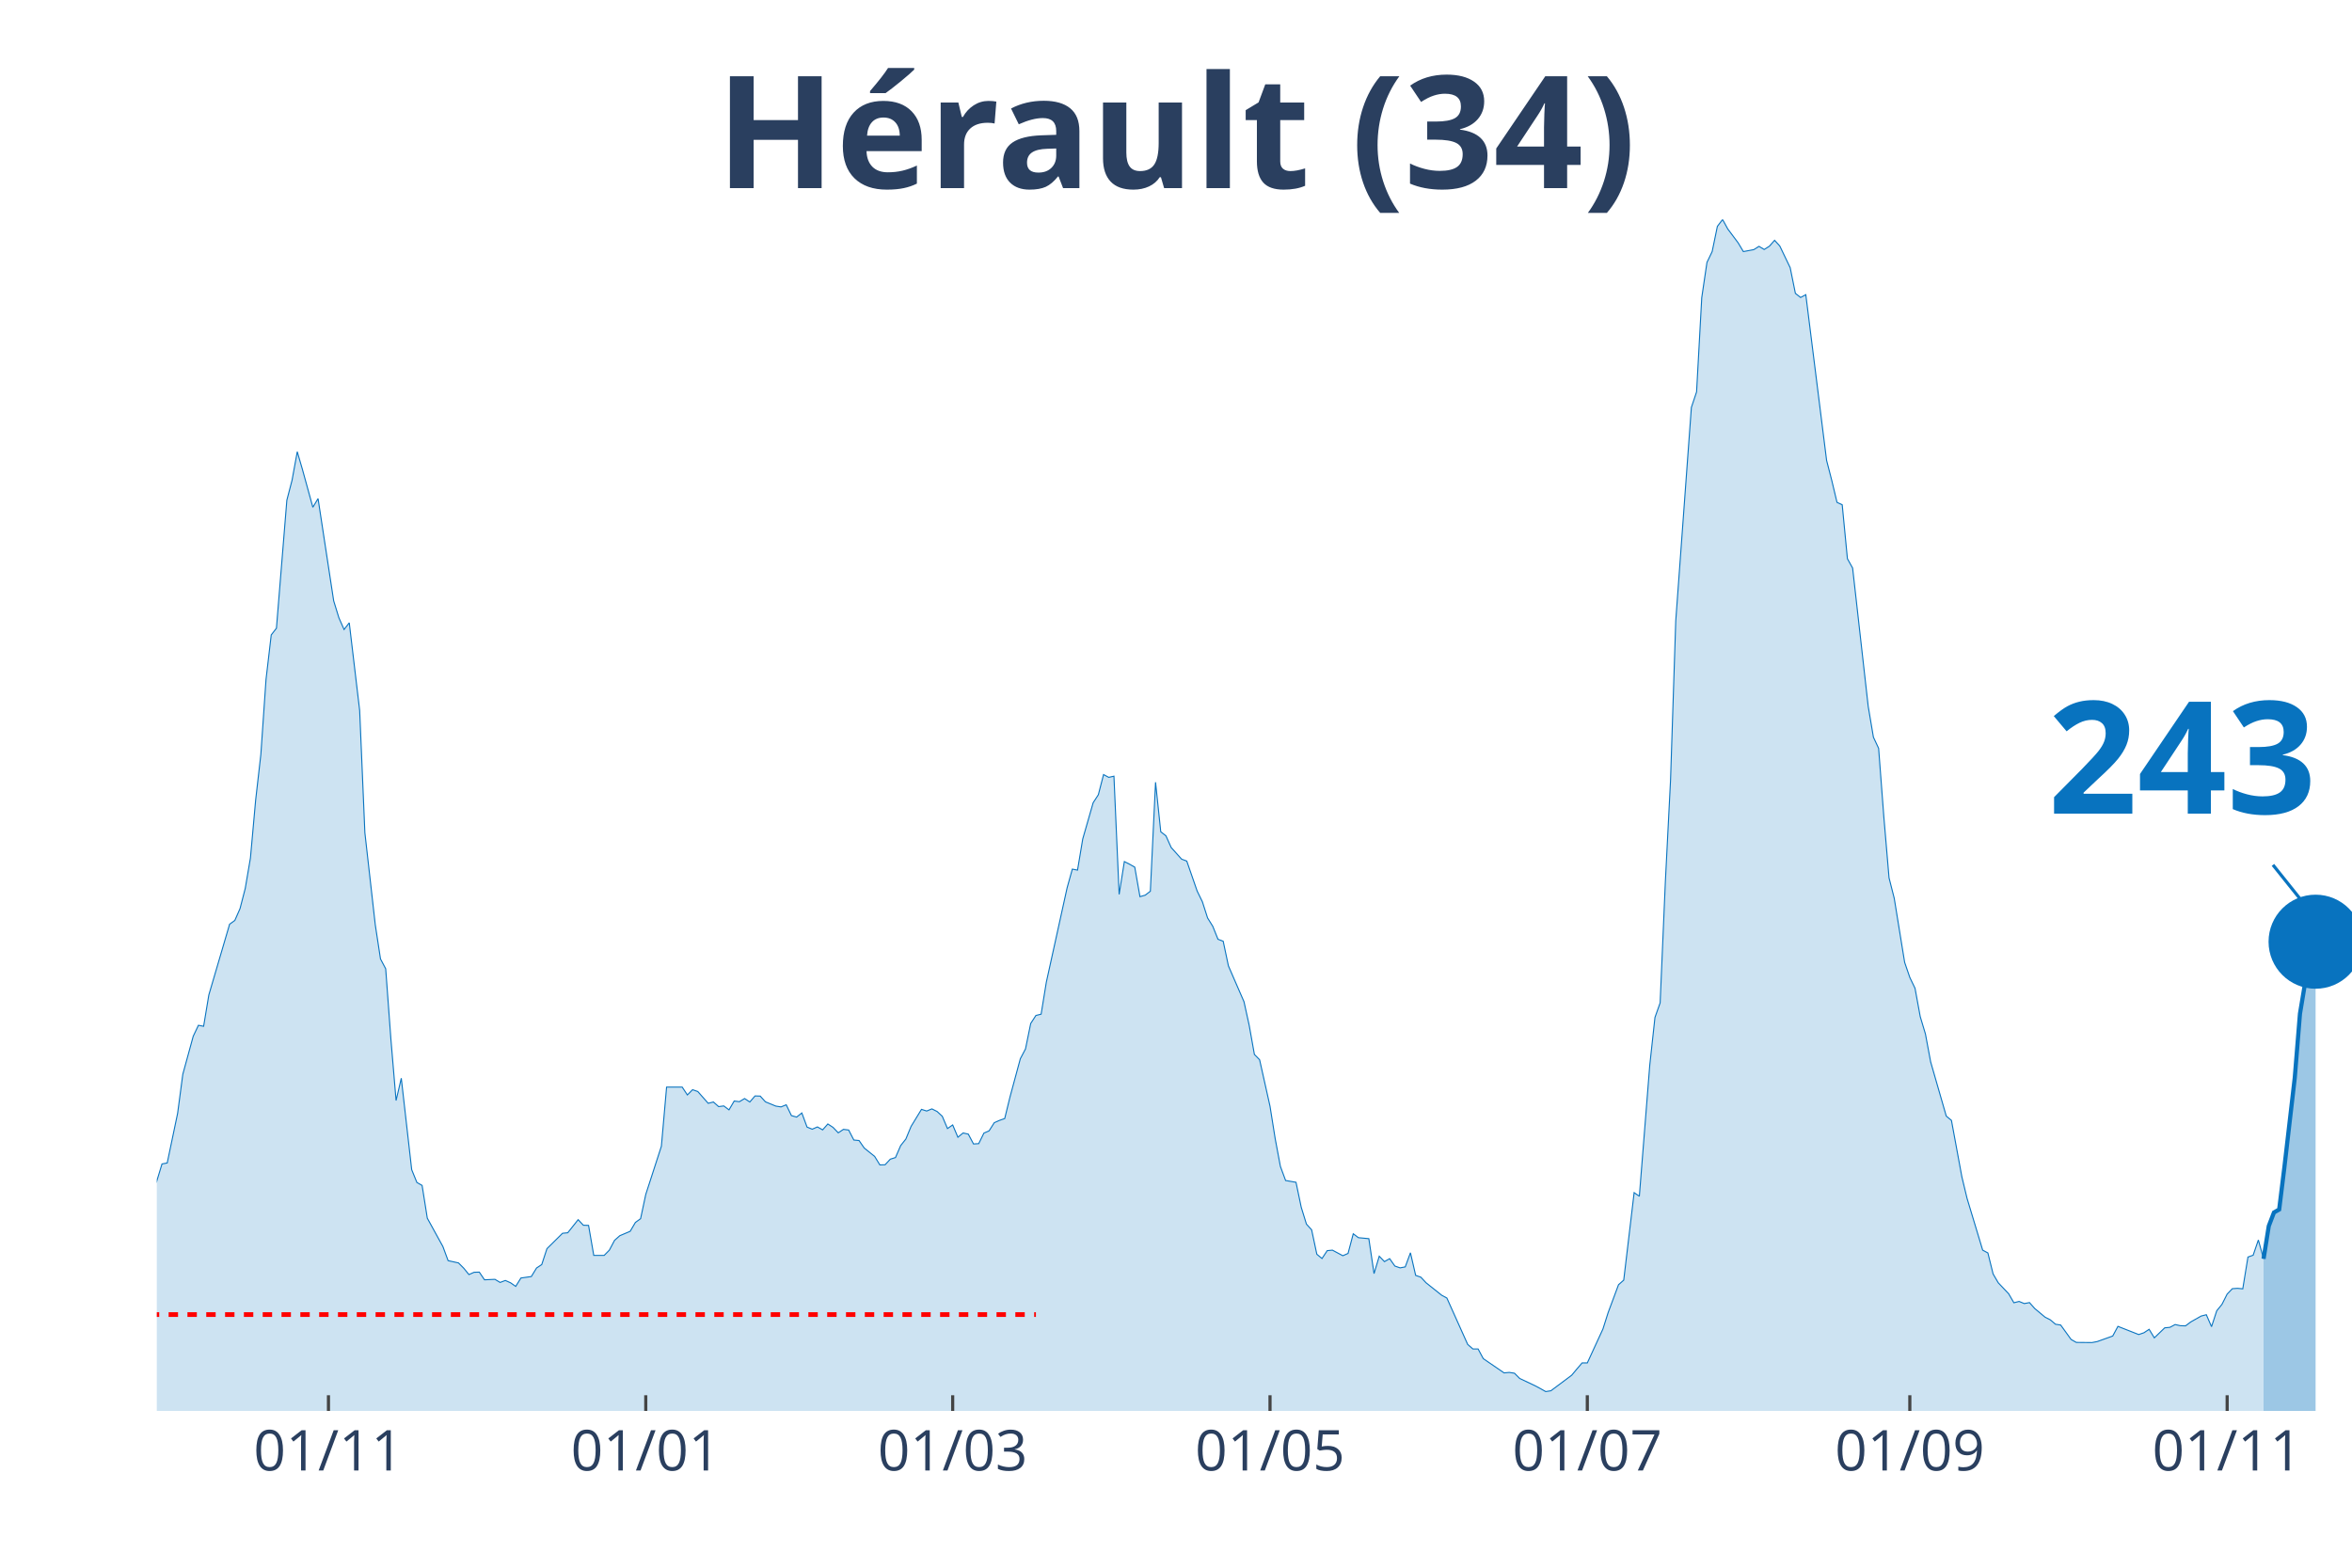
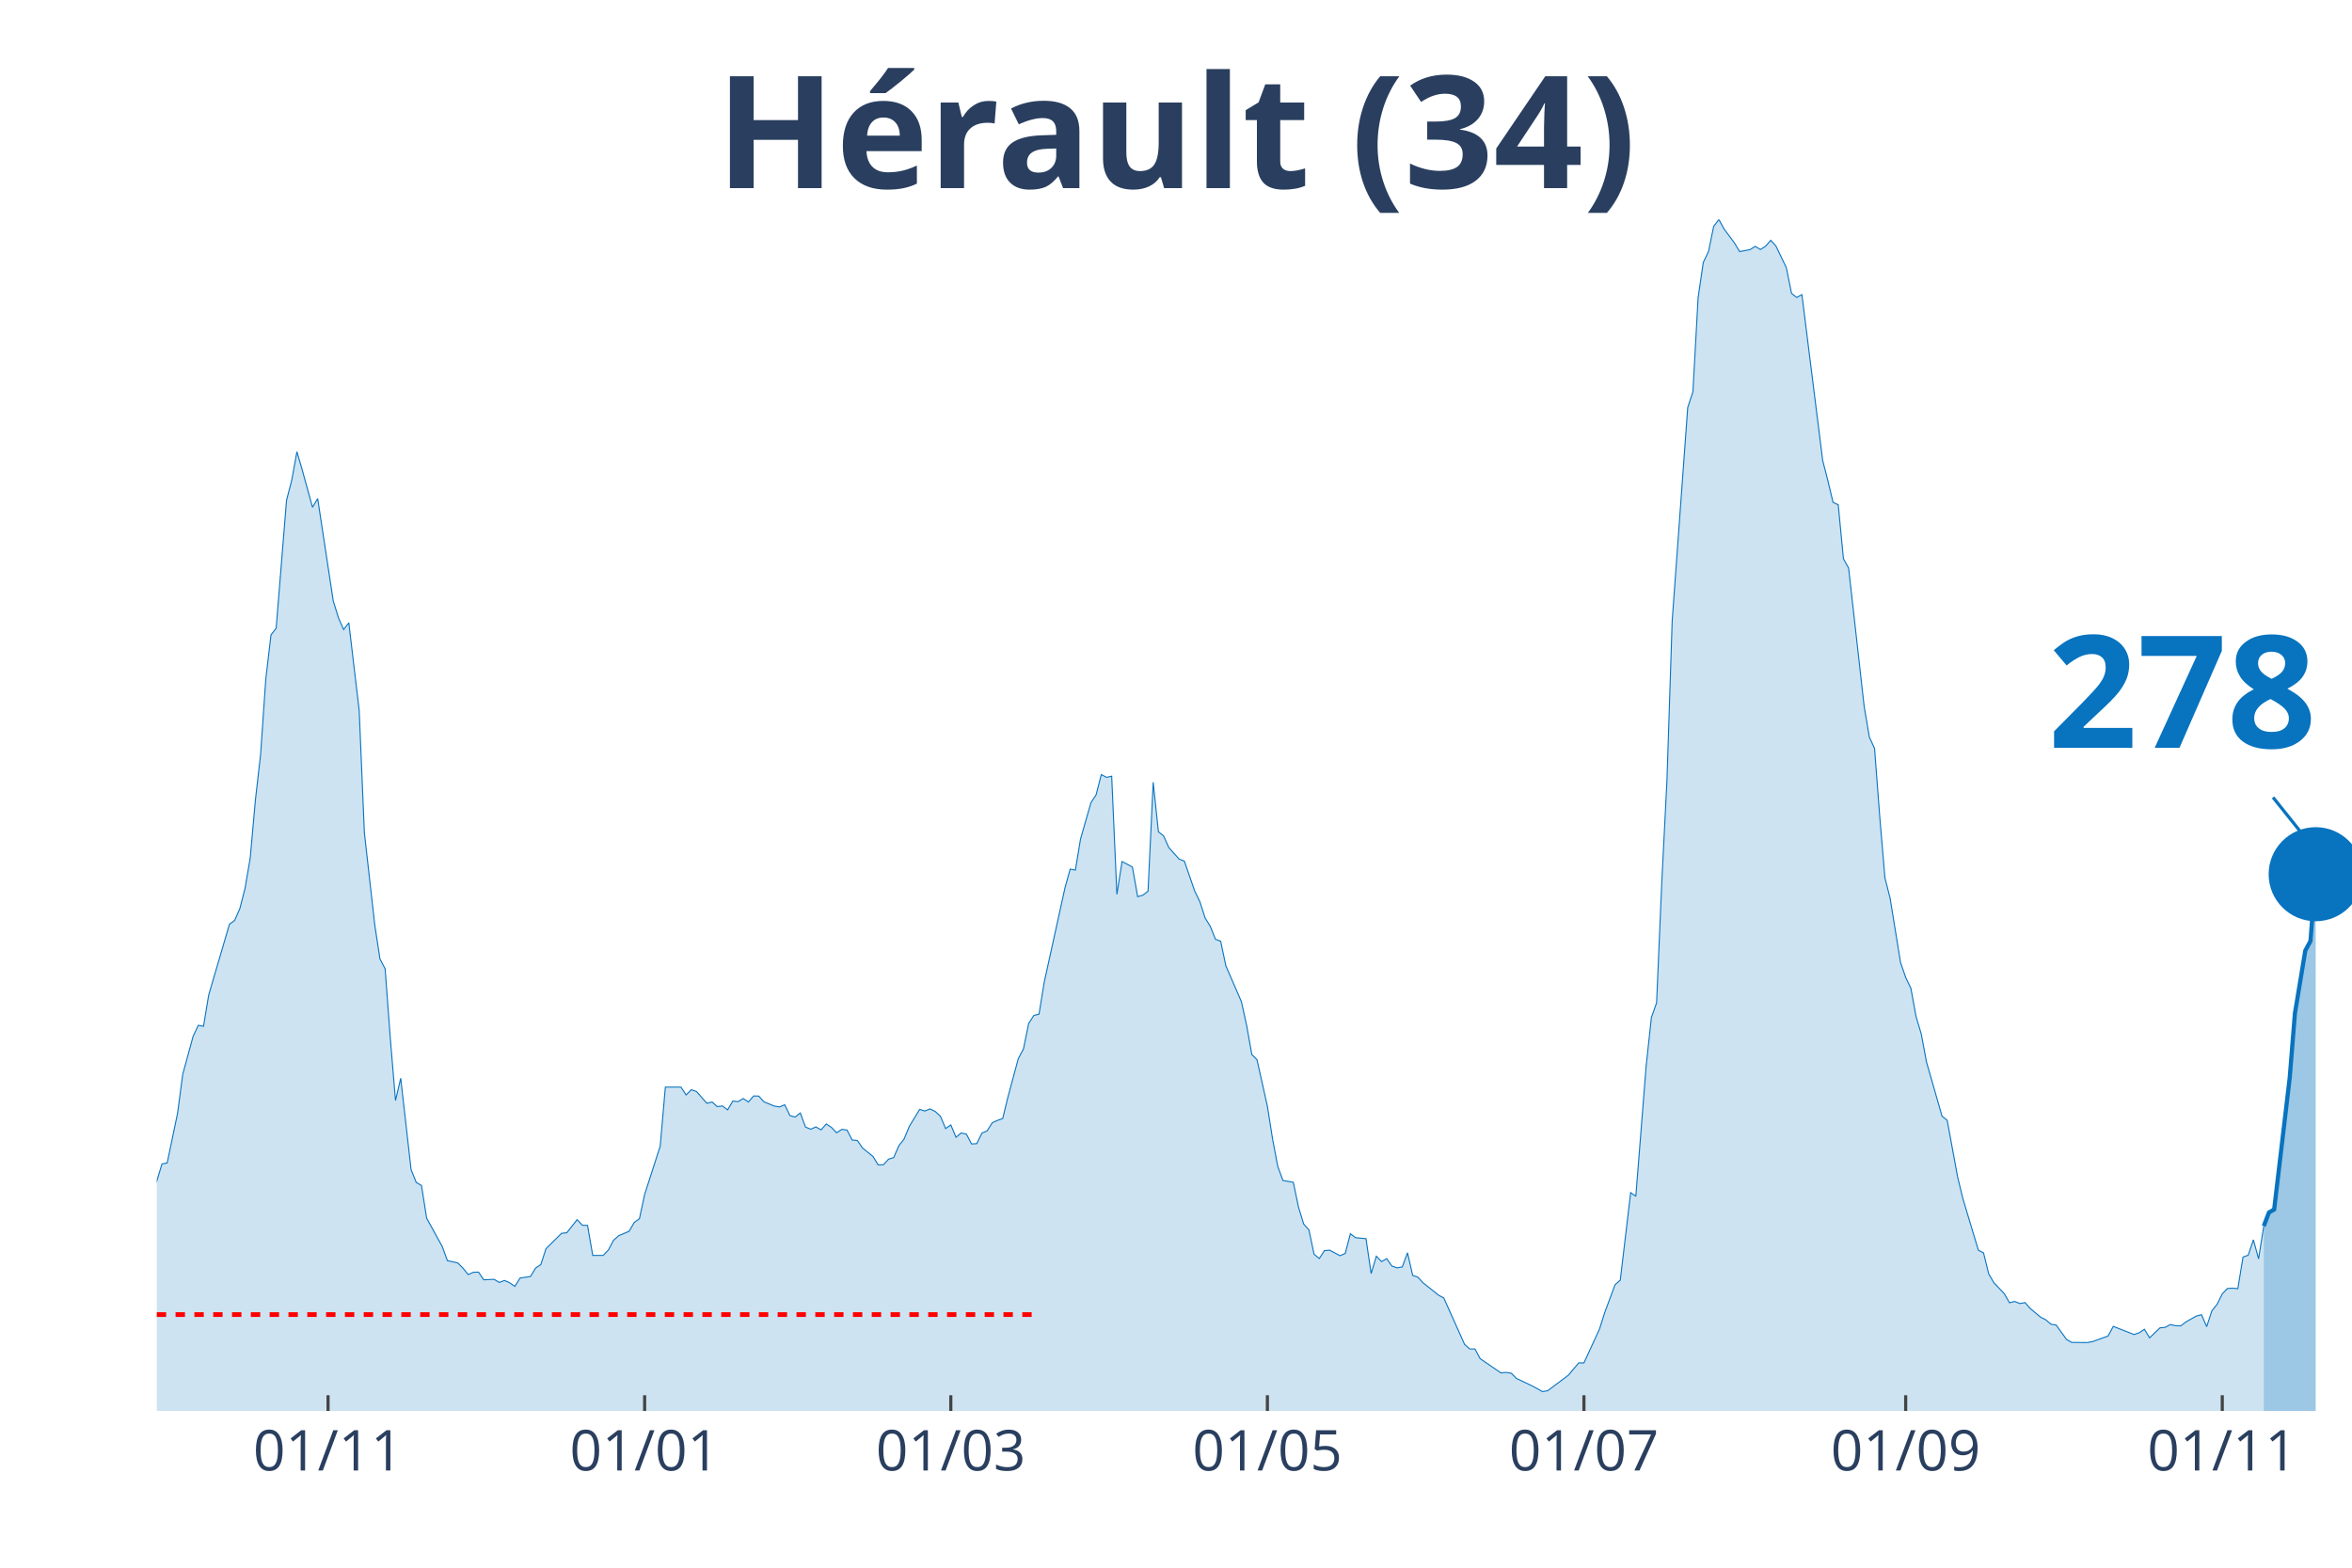
<svg xmlns="http://www.w3.org/2000/svg" class="main-svg" width="1125" height="750" style="" viewBox="0 0 750 500">
  <rect x="0" y="0" width="750" height="500" style="fill: rgb(0, 0, 0); fill-opacity: 0;" />
-   <defs id="defs-b8d1ab">
+   <defs id="defs-e6be3c">
    <g class="clips">
-       <clipPath id="clipb8d1abxyplot" class="plotclip">
+       <clipPath id="clipe6be3cxyplot" class="plotclip">
        <rect width="700" height="380" />
      </clipPath>
-       <clipPath class="axesclip" id="clipb8d1abx">
+       <clipPath class="axesclip" id="clipe6be3cx">
        <rect x="50" y="0" width="700" height="500" />
      </clipPath>
-       <clipPath class="axesclip" id="clipb8d1aby">
+       <clipPath class="axesclip" id="clipe6be3cy">
        <rect x="0" y="70" width="750" height="380" />
      </clipPath>
-       <clipPath class="axesclip" id="clipb8d1abxy">
+       <clipPath class="axesclip" id="clipe6be3cxy">
        <rect x="50" y="70" width="700" height="380" />
      </clipPath>
    </g>
    <g class="gradients" />
  </defs>
  <g class="bglayer">
    <rect class="bg" x="50" y="70" width="700" height="380" style="fill: rgb(0, 0, 0); fill-opacity: 0; stroke-width: 0;" />
  </g>
  <g class="layer-below">
    <g class="imagelayer" />
    <g class="shapelayer" />
  </g>
  <g class="cartesianlayer">
    <g class="subplot xy">
      <g class="layer-subplot">
        <g class="shapelayer" />
        <g class="imagelayer" />
      </g>
      <g class="gridlayer">
        <g class="x">
-           <path class="xgrid crisp" transform="translate(104.74,0)" d="M0,70v380" style="stroke: rgb(255, 255, 255); stroke-opacity: 1; stroke-width: 1px;" />
-           <path class="xgrid crisp" transform="translate(205.92,0)" d="M0,70v380" style="stroke: rgb(255, 255, 255); stroke-opacity: 1; stroke-width: 1px;" />
-           <path class="xgrid crisp" transform="translate(303.79,0)" d="M0,70v380" style="stroke: rgb(255, 255, 255); stroke-opacity: 1; stroke-width: 1px;" />
-           <path class="xgrid crisp" transform="translate(404.98,0)" d="M0,70v380" style="stroke: rgb(255, 255, 255); stroke-opacity: 1; stroke-width: 1px;" />
-           <path class="xgrid crisp" transform="translate(506.16,0)" d="M0,70v380" style="stroke: rgb(255, 255, 255); stroke-opacity: 1; stroke-width: 1px;" />
-           <path class="xgrid crisp" transform="translate(609,0)" d="M0,70v380" style="stroke: rgb(255, 255, 255); stroke-opacity: 1; stroke-width: 1px;" />
-           <path class="xgrid crisp" transform="translate(710.19,0)" d="M0,70v380" style="stroke: rgb(255, 255, 255); stroke-opacity: 1; stroke-width: 1px;" />
+           <path class="xgrid crisp" transform="translate(104.61,0)" d="M0,70v380" style="stroke: rgb(255, 255, 255); stroke-opacity: 1; stroke-width: 1px;" />
+           <path class="xgrid crisp" transform="translate(205.56,0)" d="M0,70v380" style="stroke: rgb(255, 255, 255); stroke-opacity: 1; stroke-width: 1px;" />
+           <path class="xgrid crisp" transform="translate(303.19,0)" d="M0,70v380" style="stroke: rgb(255, 255, 255); stroke-opacity: 1; stroke-width: 1px;" />
+           <path class="xgrid crisp" transform="translate(404.14,0)" d="M0,70v380" style="stroke: rgb(255, 255, 255); stroke-opacity: 1; stroke-width: 1px;" />
+           <path class="xgrid crisp" transform="translate(505.08,0)" d="M0,70v380" style="stroke: rgb(255, 255, 255); stroke-opacity: 1; stroke-width: 1px;" />
+           <path class="xgrid crisp" transform="translate(607.68,0)" d="M0,70v380" style="stroke: rgb(255, 255, 255); stroke-opacity: 1; stroke-width: 1px;" />
+           <path class="xgrid crisp" transform="translate(708.63,0)" d="M0,70v380" style="stroke: rgb(255, 255, 255); stroke-opacity: 1; stroke-width: 1px;" />
        </g>
        <g class="y" />
      </g>
      <g class="zerolinelayer" />
      <path class="xlines-below" />
      <path class="ylines-below" />
      <g class="overlines-below" />
      <g class="xaxislayer-below" />
      <g class="yaxislayer-below" />
      <g class="overaxes-below" />
-       <g class="plot" transform="translate(50, 70)" clip-path="url('#clipb8d1abxyplot')">
+       <g class="plot" transform="translate(50, 70)" clip-path="url('#clipe6be3cxyplot')">
        <g class="scatterlayer mlayer">
-           <g class="trace scatter trace64b68e" style="stroke-miterlimit: 2;">
+           <g class="trace scatter trace23c84c" style="stroke-miterlimit: 2;">
            <g class="fills">
              <g>
-                 <path class="js-fill" d="M671.8,380L-225.59,380L-225.59,377.23L-217.3,376.97L-215.64,377.6L-205.69,379.27L-204.03,379.43L-180.81,379.01L-179.15,379.01L-164.22,379.37L-162.56,379.06L-106.16,375.14L-104.5,373.88L-97.87,373.47L-96.21,373.1L-87.91,368.76L-86.26,366.04L-81.28,354.49L-79.62,354.91L-77.96,355.07L-76.3,347.59L-71.33,332.75L-69.67,329.19L-66.35,324.49L-64.69,324.65L-61.37,322.82L-59.72,323.65L-58.06,320.83L-56.4,321.46L-53.08,319.99L-51.42,321.46L-46.45,321.3L-44.79,322.09L-43.13,322.24L-41.47,320.83L-38.15,318.74L-36.49,318.58L-34.83,320.46L-33.18,319.79L-31.52,320.15L-29.86,319.26L-28.2,318.48L-26.54,319.16L-24.88,318.53L-23.22,315.34L-19.91,314.19L-18.25,314.61L-13.27,319.11L-11.61,321.56L-9.95,319.79L-8.29,319.94L-6.64,322.03L-4.98,320.83L-1.66,313.62L0,306.67L1.66,301.23L3.32,300.92L6.64,285.08L8.29,272.64L11.61,260.51L13.27,257.01L14.93,257.32L16.59,247.34L23.22,224.76L24.88,223.56L26.54,219.79L28.2,213.36L29.86,203.64L31.52,185.19L33.18,170.61L34.83,146.67L36.49,132.5L38.15,130.36L41.47,89.54L43.13,83.16L44.79,74.07L46.45,79.76L49.76,91.79L51.42,89.02L56.4,121.63L58.06,127.02L59.72,130.78L61.37,128.64L64.69,156.6L66.35,195.59L69.67,224.97L71.33,235.84L72.99,238.98L74.64,261.3L76.3,281L77.96,273.89L81.28,303.06L82.94,307.14L84.6,308.08L86.26,318.53L91.23,327.57L92.89,332.07L96.21,332.8L97.87,334.47L99.53,336.51L101.18,335.78L102.84,335.73L104.5,338.18L107.82,338.03L109.48,339.02L111.14,338.39L112.8,339.13L114.45,340.28L116.11,337.61L119.43,337.14L121.09,334.42L122.75,333.32L124.41,328.25L129.38,323.34L131.04,323.18L134.36,319L136.02,320.78L137.68,320.83L139.34,330.4L142.65,330.4L144.31,328.72L145.97,325.59L147.63,324.12L150.95,322.71L152.61,319.89L154.27,318.69L155.92,310.95L160.9,295.58L162.56,276.72L167.54,276.72L169.19,279.22L170.85,277.55L172.51,278.13L175.83,281.89L177.49,281.47L179.15,282.94L180.81,282.73L182.46,283.98L184.12,281.16L185.78,281.37L187.44,280.37L189.1,281.47L190.76,279.54L192.42,279.59L194.08,281.42L197.39,282.78L199.05,283.04L200.71,282.36L202.37,285.81L204.03,286.28L205.69,284.97L207.35,289.47L209,290.15L210.66,289.42L212.32,290.36L213.98,288.48L215.64,289.57L217.3,291.3L218.96,290.2L220.62,290.41L222.27,293.6L223.93,293.76L225.59,296.16L228.91,298.83L230.57,301.54L232.23,301.49L233.89,299.71L235.55,299.19L237.2,295.38L238.86,293.28L240.52,289.26L243.84,283.82L245.5,284.35L247.16,283.67L248.82,284.5L250.47,286.02L252.13,289.94L253.79,288.79L255.45,292.71L257.11,291.35L258.77,291.72L260.43,294.85L262.09,294.75L263.74,291.4L265.4,290.67L267.06,288.06L268.72,287.33L270.38,286.75L272.04,279.96L275.36,267.67L277.01,264.54L278.67,256.43L280.33,253.87L281.99,253.46L283.65,243.26L290.28,213.16L291.94,207.2L293.6,207.51L295.26,197.58L298.58,186.03L300.24,183.47L301.9,177.04L303.55,177.93L305.21,177.56L306.87,215.25L308.53,204.79L310.19,205.63L311.85,206.57L313.51,215.98L315.17,215.51L316.82,214.25L318.48,179.49L320.14,195.28L321.8,196.59L323.46,200.3L326.78,204.01L328.44,204.64L331.75,214.2L333.41,217.6L335.07,222.77L336.73,225.44L338.39,229.57L340.05,230.2L341.71,238.04L343.36,241.85L346.68,249.48L348.34,257.01L350,266.31L351.66,267.99L354.98,282.83L356.64,293.23L358.29,302.01L359.95,306.51L363.27,307.08L364.93,315.03L366.59,320.41L368.25,322.24L369.91,330.03L371.56,331.39L373.22,328.88L374.88,328.72L378.2,330.5L379.86,329.77L381.52,323.5L383.18,324.75L386.49,325.06L388.15,336.2L389.81,330.66L391.47,332.38L393.13,331.44L394.79,333.79L396.45,334.37L398.1,334.06L399.76,329.56L401.42,336.77L403.08,337.35L404.74,339.13L409.72,343.1L411.37,343.99L418.01,358.78L419.67,360.24L421.33,360.24L422.99,363.33L429.62,367.87L431.28,367.72L432.94,367.98L434.6,369.65L439.57,372L441.23,372.89L442.89,373.83L444.55,373.57L451.18,368.61L452.84,366.62L454.5,364.69L456.16,364.69L461.14,353.87L462.8,348.64L466.11,339.75L467.77,338.29L471.09,310.38L472.75,311.53L476.07,269.76L477.73,254.5L479.38,249.85L481.04,211.33L482.7,178.76L484.36,128.01L489.34,59.95L491,54.99L492.65,24.93L494.31,13.69L495.97,10.24L497.63,2.2L499.29,0L500.95,3.03L504.27,7.47L505.92,10.24L509.24,9.62L510.9,8.57L512.56,9.57L514.22,8.52L515.88,6.64L517.54,8.47L520.85,15.37L522.51,23.57L524.17,24.88L525.83,23.99L532.46,76.84L534.12,83.27L535.78,90.22L537.44,91L539.1,108.2L540.76,111.18L545.73,155.29L547.39,165.12L549.05,168.67L550.71,190.47L552.37,209.97L554.03,216.5L557.35,236.94L559,241.75L560.66,245.2L562.32,254.24L563.98,259.78L565.64,268.67L570.62,285.97L572.27,287.33L575.59,305.31L577.25,312.21L582.23,328.72L583.89,329.61L585.55,336.3L587.2,339.13L590.52,342.63L592.18,345.5L593.84,345.08L595.5,345.76L597.16,345.45L598.82,347.33L602.13,350.1L603.79,350.94L605.45,352.35L607.11,352.61L610.43,357.21L612.09,358.15L617.06,358.2L618.72,357.89L623.7,356.11L625.36,353.03L631.99,355.64L633.65,355.07L635.31,353.97L636.97,356.69L640.28,353.5L641.94,353.34L643.6,352.45L645.26,352.82L646.92,352.87L648.58,351.62L651.9,349.74L653.55,349.32L655.21,353.13L656.87,348.06L658.53,346.02L660.19,342.73L661.85,341.01L663.51,340.9L665.17,341.06L666.82,330.92L668.48,330.34L670.14,325.48L671.8,331.49" style="fill: rgb(8, 115, 191); fill-opacity: 0.2; stroke-width: 0;" />
+                 <path class="js-fill" d="M671.87,380L-225.06,380L-225.06,377.23L-216.78,376.97L-215.13,377.6L-205.2,379.27L-203.55,379.43L-180.38,379.01L-178.72,379.01L-163.83,379.37L-162.17,379.06L-105.91,375.14L-104.26,373.88L-97.64,373.47L-95.98,373.1L-87.71,368.76L-86.05,366.04L-81.09,354.49L-79.43,354.91L-77.78,355.07L-76.12,347.59L-71.16,332.75L-69.5,329.19L-66.19,324.49L-64.54,324.65L-61.23,322.82L-59.57,323.65L-57.92,320.83L-56.26,321.46L-52.96,319.99L-51.3,321.46L-46.34,321.3L-44.68,322.09L-43.03,322.24L-41.37,320.83L-38.06,318.74L-36.41,318.58L-34.75,320.46L-33.1,319.79L-31.44,320.15L-29.79,319.26L-28.13,318.48L-26.48,319.16L-24.82,318.53L-23.17,315.34L-19.86,314.19L-18.2,314.61L-13.24,319.11L-11.58,321.56L-9.93,319.79L-8.27,319.94L-6.62,322.03L-4.96,320.83L-1.65,313.62L0,306.67L1.65,301.23L3.31,300.92L6.62,285.08L8.27,272.64L11.58,260.51L13.24,257.01L14.89,257.32L16.55,247.34L23.17,224.76L24.82,223.56L26.48,219.79L28.13,213.36L29.79,203.64L31.44,185.19L33.1,170.61L34.75,146.67L36.41,132.5L38.06,130.36L41.37,89.54L43.03,83.16L44.68,74.07L46.34,79.76L49.65,91.79L51.3,89.02L56.26,121.63L57.92,127.02L59.57,130.78L61.23,128.64L64.54,156.6L66.19,195.59L69.5,224.97L71.16,235.84L72.81,238.98L74.47,261.3L76.12,281L77.78,273.89L81.09,303.06L82.74,307.14L84.4,308.08L86.05,318.53L91.02,327.57L92.67,332.07L95.98,332.8L97.64,334.47L99.29,336.51L100.95,335.78L102.6,335.73L104.26,338.18L107.57,338.03L109.22,339.02L110.87,338.39L112.53,339.13L114.18,340.28L115.84,337.61L119.15,337.14L120.8,334.42L122.46,333.32L124.11,328.25L129.08,323.34L130.73,323.18L134.04,319L135.7,320.78L137.35,320.83L139.01,330.4L142.32,330.4L143.97,328.72L145.63,325.59L147.28,324.12L150.59,322.71L152.25,319.89L153.9,318.69L155.56,310.95L160.52,295.58L162.17,276.72L167.14,276.72L168.79,279.22L170.45,277.55L172.1,278.13L175.41,281.89L177.07,281.47L178.72,282.94L180.38,282.73L182.03,283.98L183.69,281.16L185.34,281.37L187,280.37L188.65,281.47L190.31,279.54L191.96,279.59L193.62,281.42L196.93,282.78L198.58,283.04L200.24,282.36L201.89,285.81L203.55,286.28L205.2,284.97L206.86,289.47L208.51,290.15L210.17,289.42L211.82,290.36L213.48,288.48L215.13,289.57L216.78,291.3L218.44,290.2L220.09,290.41L221.75,293.6L223.4,293.76L225.06,296.16L228.37,298.83L230.02,301.54L231.68,301.49L233.33,299.71L234.99,299.19L236.64,295.38L238.3,293.28L239.95,289.26L243.26,283.82L244.92,284.35L246.57,283.67L248.23,284.5L249.88,286.02L251.54,289.94L253.19,288.79L254.85,292.71L256.5,291.35L258.16,291.72L259.81,294.85L261.47,294.75L263.12,291.4L264.78,290.67L266.43,288.06L268.09,287.33L269.74,286.75L271.39,279.96L274.7,267.67L276.36,264.54L278.01,256.43L279.67,253.87L281.32,253.46L282.98,243.26L289.6,213.16L291.25,207.2L292.91,207.51L294.56,197.58L297.87,186.03L299.53,183.47L301.18,177.04L302.84,177.93L304.49,177.56L306.15,215.25L307.8,204.79L309.46,205.63L311.11,206.57L312.77,215.98L314.42,215.51L316.08,214.25L317.73,179.49L319.39,195.28L321.04,196.59L322.7,200.3L326,204.01L327.66,204.64L330.97,214.2L332.62,217.6L334.28,222.77L335.93,225.44L337.59,229.57L339.24,230.2L340.9,238.04L342.55,241.85L345.86,249.48L347.52,257.01L349.17,266.31L350.83,267.99L354.14,282.83L355.79,293.23L357.45,302.01L359.1,306.51L362.41,307.08L364.07,315.03L365.72,320.41L367.38,322.24L369.03,330.03L370.69,331.39L372.34,328.88L374,328.72L377.3,330.5L378.96,329.77L380.61,323.5L382.27,324.75L385.58,325.06L387.23,336.2L388.89,330.66L390.54,332.38L392.2,331.44L393.85,333.79L395.51,334.37L397.16,334.06L398.82,329.56L400.47,336.77L402.13,337.35L403.78,339.13L408.75,343.1L410.4,343.99L417.02,358.78L418.68,360.24L420.33,360.24L421.99,363.33L428.61,367.87L430.26,367.72L431.91,367.98L433.57,369.65L438.53,372L440.19,372.89L441.84,373.83L443.5,373.57L450.12,368.61L451.77,366.62L453.43,364.69L455.08,364.69L460.05,353.87L461.7,348.64L465.01,339.75L466.67,338.29L469.98,310.38L471.63,311.53L474.94,269.76L476.6,254.5L478.25,249.85L479.91,211.33L481.56,178.76L483.22,128.01L488.18,59.95L489.83,54.99L491.49,24.93L493.14,13.69L494.8,10.24L496.45,2.2L498.11,0L499.76,3.03L503.07,7.47L504.73,10.24L508.04,9.62L509.69,8.57L511.35,9.57L513,8.52L514.66,6.64L516.31,8.47L519.62,15.37L521.28,23.57L522.93,24.88L524.59,23.99L531.21,76.84L532.86,83.27L534.52,90.22L536.17,91L537.83,108.2L539.48,111.18L544.44,155.29L546.1,165.12L547.75,168.67L549.41,190.47L551.06,209.97L552.72,216.5L556.03,236.94L557.68,241.75L559.34,245.2L560.99,254.24L562.65,259.78L564.3,268.67L569.27,285.97L570.92,287.33L574.23,305.31L575.89,312.21L580.85,328.72L582.51,329.61L584.16,336.3L585.82,339.13L589.13,342.63L590.78,345.5L592.43,345.08L594.09,345.76L595.74,345.45L597.4,347.33L600.71,350.1L602.36,350.94L604.02,352.35L605.67,352.61L608.98,357.21L610.64,358.15L615.6,358.2L617.26,357.89L622.22,356.11L623.88,353.03L630.5,355.64L632.15,355.07L633.81,353.97L635.46,356.69L638.77,353.5L640.43,353.34L642.08,352.45L643.74,352.82L645.39,352.87L647.04,351.62L650.35,349.74L652.01,349.32L653.66,353.13L655.32,348.06L656.97,346.02L658.63,342.68L660.28,340.95L661.94,340.85L663.59,341.01L665.25,330.92L666.9,330.34L668.56,325.43L670.21,331.49L671.87,321.04" style="fill: rgb(8, 115, 191); fill-opacity: 0.2; stroke-width: 0;" />
              </g>
            </g>
            <g class="errorbars" />
            <g class="lines">
-               <path class="js-line" d="M-225.59,377.23L-217.3,376.97L-215.64,377.6L-205.69,379.27L-204.03,379.43L-180.81,379.01L-179.15,379.01L-164.22,379.37L-162.56,379.06L-106.16,375.14L-104.5,373.88L-97.87,373.47L-96.21,373.1L-87.91,368.76L-86.26,366.04L-81.28,354.49L-79.62,354.91L-77.96,355.07L-76.3,347.59L-71.33,332.75L-69.67,329.19L-66.35,324.49L-64.69,324.65L-61.37,322.82L-59.72,323.65L-58.06,320.83L-56.4,321.46L-53.08,319.99L-51.42,321.46L-46.45,321.3L-44.79,322.09L-43.13,322.24L-41.47,320.83L-38.15,318.74L-36.49,318.58L-34.83,320.46L-33.18,319.79L-31.52,320.15L-29.86,319.26L-28.2,318.48L-26.54,319.16L-24.88,318.53L-23.22,315.34L-19.91,314.19L-18.25,314.61L-13.27,319.11L-11.61,321.56L-9.95,319.79L-8.29,319.94L-6.64,322.03L-4.98,320.83L-1.66,313.62L0,306.67L1.66,301.23L3.32,300.92L6.64,285.08L8.29,272.64L11.61,260.51L13.27,257.01L14.93,257.32L16.59,247.34L23.22,224.76L24.88,223.56L26.54,219.79L28.2,213.36L29.86,203.64L31.52,185.19L33.18,170.61L34.83,146.67L36.49,132.5L38.15,130.36L41.47,89.54L43.13,83.16L44.79,74.07L46.45,79.76L49.76,91.79L51.42,89.02L56.4,121.63L58.06,127.02L59.72,130.78L61.37,128.64L64.69,156.6L66.35,195.59L69.67,224.97L71.33,235.84L72.99,238.98L74.64,261.3L76.3,281L77.96,273.89L81.28,303.06L82.94,307.14L84.6,308.08L86.26,318.53L91.23,327.57L92.89,332.07L96.21,332.8L97.87,334.47L99.53,336.51L101.18,335.78L102.84,335.73L104.5,338.18L107.82,338.03L109.48,339.02L111.14,338.39L112.8,339.13L114.45,340.28L116.11,337.61L119.43,337.14L121.09,334.42L122.75,333.32L124.41,328.25L129.38,323.34L131.04,323.18L134.36,319L136.02,320.78L137.68,320.83L139.34,330.4L142.65,330.4L144.31,328.72L145.97,325.59L147.63,324.12L150.95,322.71L152.61,319.89L154.27,318.69L155.92,310.95L160.9,295.58L162.56,276.72L167.54,276.72L169.19,279.22L170.85,277.55L172.51,278.13L175.83,281.89L177.49,281.47L179.15,282.94L180.81,282.73L182.46,283.98L184.12,281.16L185.78,281.37L187.44,280.37L189.1,281.47L190.76,279.54L192.42,279.59L194.08,281.42L197.39,282.78L199.05,283.04L200.71,282.36L202.37,285.81L204.03,286.28L205.69,284.97L207.35,289.47L209,290.15L210.66,289.42L212.32,290.36L213.98,288.48L215.64,289.57L217.3,291.3L218.96,290.2L220.62,290.41L222.27,293.6L223.93,293.76L225.59,296.16L228.91,298.83L230.57,301.54L232.23,301.49L233.89,299.71L235.55,299.19L237.2,295.38L238.86,293.28L240.52,289.26L243.84,283.82L245.5,284.35L247.16,283.67L248.82,284.5L250.47,286.02L252.13,289.94L253.79,288.79L255.45,292.71L257.11,291.35L258.77,291.72L260.43,294.85L262.09,294.75L263.74,291.4L265.4,290.67L267.06,288.06L268.72,287.33L270.38,286.75L272.04,279.96L275.36,267.67L277.01,264.54L278.67,256.43L280.33,253.87L281.99,253.46L283.65,243.26L290.28,213.16L291.94,207.2L293.6,207.51L295.26,197.58L298.58,186.03L300.24,183.47L301.9,177.04L303.55,177.93L305.21,177.56L306.87,215.25L308.53,204.79L310.19,205.63L311.85,206.57L313.51,215.98L315.17,215.51L316.82,214.25L318.48,179.49L320.14,195.28L321.8,196.59L323.46,200.3L326.78,204.01L328.44,204.64L331.75,214.2L333.41,217.6L335.07,222.77L336.73,225.44L338.39,229.57L340.05,230.2L341.71,238.04L343.36,241.85L346.68,249.48L348.34,257.01L350,266.31L351.66,267.99L354.98,282.83L356.64,293.23L358.29,302.01L359.95,306.51L363.27,307.08L364.93,315.03L366.59,320.41L368.25,322.24L369.91,330.03L371.56,331.39L373.22,328.88L374.88,328.72L378.2,330.5L379.86,329.77L381.52,323.5L383.18,324.75L386.49,325.06L388.15,336.2L389.81,330.66L391.47,332.38L393.13,331.44L394.79,333.79L396.45,334.37L398.1,334.06L399.76,329.56L401.42,336.77L403.08,337.35L404.74,339.13L409.72,343.1L411.37,343.99L418.01,358.78L419.67,360.24L421.33,360.24L422.99,363.33L429.62,367.87L431.28,367.72L432.94,367.98L434.6,369.65L439.57,372L441.23,372.89L442.89,373.83L444.55,373.57L451.18,368.61L452.84,366.62L454.5,364.69L456.16,364.69L461.14,353.87L462.8,348.64L466.11,339.75L467.77,338.29L471.09,310.38L472.75,311.53L476.07,269.76L477.73,254.5L479.38,249.85L481.04,211.33L482.7,178.76L484.36,128.01L489.34,59.95L491,54.99L492.65,24.93L494.31,13.69L495.97,10.24L497.63,2.2L499.29,0L500.95,3.03L504.27,7.47L505.92,10.24L509.24,9.62L510.9,8.57L512.56,9.57L514.22,8.52L515.88,6.64L517.54,8.47L520.85,15.37L522.51,23.57L524.17,24.88L525.83,23.99L532.46,76.84L534.12,83.27L535.78,90.22L537.44,91L539.1,108.2L540.76,111.18L545.73,155.29L547.39,165.12L549.05,168.67L550.71,190.47L552.37,209.97L554.03,216.5L557.35,236.94L559,241.75L560.66,245.2L562.32,254.24L563.98,259.78L565.64,268.67L570.62,285.97L572.27,287.33L575.59,305.31L577.25,312.21L582.23,328.72L583.89,329.61L585.55,336.3L587.2,339.13L590.52,342.63L592.18,345.5L593.84,345.08L595.5,345.76L597.16,345.45L598.82,347.33L602.13,350.1L603.79,350.94L605.45,352.35L607.11,352.61L610.43,357.21L612.09,358.15L617.06,358.2L618.72,357.89L623.7,356.11L625.36,353.03L631.99,355.64L633.65,355.07L635.31,353.97L636.97,356.69L640.28,353.5L641.94,353.34L643.6,352.45L645.26,352.82L646.92,352.87L648.58,351.62L651.9,349.74L653.55,349.32L655.21,353.13L656.87,348.06L658.53,346.02L660.19,342.73L661.85,341.01L663.51,340.9L665.17,341.06L666.82,330.92L668.48,330.34L670.14,325.48L671.8,331.49" style="vector-effect: non-scaling-stroke; fill: none; stroke: rgb(8, 115, 191); stroke-opacity: 1; stroke-width: 0.5px; opacity: 1;" />
+               <path class="js-line" d="M-225.06,377.23L-216.78,376.97L-215.13,377.6L-205.2,379.27L-203.55,379.43L-180.38,379.01L-178.72,379.01L-163.83,379.37L-162.17,379.06L-105.91,375.14L-104.26,373.88L-97.64,373.47L-95.98,373.1L-87.71,368.76L-86.05,366.04L-81.09,354.49L-79.43,354.91L-77.78,355.07L-76.12,347.59L-71.16,332.75L-69.5,329.19L-66.19,324.49L-64.54,324.65L-61.23,322.82L-59.57,323.65L-57.92,320.83L-56.26,321.46L-52.96,319.99L-51.3,321.46L-46.34,321.3L-44.68,322.09L-43.03,322.24L-41.37,320.83L-38.06,318.74L-36.41,318.58L-34.75,320.46L-33.1,319.79L-31.44,320.15L-29.79,319.26L-28.13,318.48L-26.48,319.16L-24.82,318.53L-23.17,315.34L-19.86,314.19L-18.2,314.61L-13.24,319.11L-11.58,321.56L-9.93,319.79L-8.27,319.94L-6.62,322.03L-4.96,320.83L-1.65,313.62L0,306.67L1.65,301.23L3.31,300.92L6.62,285.08L8.27,272.64L11.58,260.51L13.24,257.01L14.89,257.32L16.55,247.34L23.17,224.76L24.82,223.56L26.48,219.79L28.13,213.36L29.79,203.64L31.44,185.19L33.1,170.61L34.75,146.67L36.41,132.5L38.06,130.36L41.37,89.54L43.03,83.16L44.68,74.07L46.34,79.76L49.65,91.79L51.3,89.02L56.26,121.63L57.92,127.02L59.57,130.78L61.23,128.64L64.54,156.6L66.19,195.59L69.5,224.97L71.16,235.84L72.81,238.98L74.47,261.3L76.12,281L77.78,273.89L81.09,303.06L82.74,307.14L84.4,308.08L86.05,318.53L91.02,327.57L92.67,332.07L95.98,332.8L97.64,334.47L99.29,336.51L100.95,335.78L102.6,335.73L104.26,338.18L107.57,338.03L109.22,339.02L110.87,338.39L112.53,339.13L114.18,340.28L115.84,337.61L119.15,337.14L120.8,334.42L122.46,333.32L124.11,328.25L129.08,323.34L130.73,323.18L134.04,319L135.7,320.78L137.35,320.83L139.01,330.4L142.32,330.4L143.97,328.72L145.63,325.59L147.28,324.12L150.59,322.71L152.25,319.89L153.9,318.69L155.56,310.95L160.52,295.58L162.17,276.72L167.14,276.72L168.79,279.22L170.45,277.55L172.1,278.13L175.41,281.89L177.07,281.47L178.72,282.94L180.38,282.73L182.03,283.98L183.69,281.16L185.34,281.37L187,280.37L188.65,281.47L190.31,279.54L191.96,279.59L193.62,281.42L196.93,282.78L198.58,283.04L200.24,282.36L201.89,285.81L203.55,286.28L205.2,284.97L206.86,289.47L208.51,290.15L210.17,289.42L211.82,290.36L213.48,288.48L215.13,289.57L216.78,291.3L218.44,290.2L220.09,290.41L221.75,293.6L223.4,293.76L225.06,296.16L228.37,298.83L230.02,301.54L231.68,301.49L233.33,299.71L234.99,299.19L236.64,295.38L238.3,293.28L239.95,289.26L243.26,283.82L244.92,284.35L246.57,283.67L248.23,284.5L249.88,286.02L251.54,289.94L253.19,288.79L254.85,292.71L256.5,291.35L258.16,291.72L259.81,294.85L261.47,294.75L263.12,291.4L264.78,290.67L266.43,288.06L268.09,287.33L269.74,286.75L271.39,279.96L274.7,267.67L276.36,264.54L278.01,256.43L279.67,253.87L281.32,253.46L282.98,243.26L289.6,213.16L291.25,207.2L292.91,207.51L294.56,197.58L297.87,186.03L299.53,183.47L301.18,177.04L302.84,177.93L304.49,177.56L306.15,215.25L307.8,204.79L309.46,205.63L311.11,206.57L312.77,215.98L314.42,215.51L316.08,214.25L317.73,179.49L319.39,195.28L321.04,196.59L322.7,200.3L326,204.01L327.66,204.64L330.97,214.2L332.62,217.6L334.28,222.77L335.93,225.44L337.59,229.57L339.24,230.2L340.9,238.04L342.55,241.85L345.86,249.48L347.52,257.01L349.17,266.31L350.83,267.99L354.14,282.83L355.79,293.23L357.45,302.01L359.1,306.51L362.41,307.08L364.07,315.03L365.72,320.41L367.38,322.24L369.03,330.03L370.69,331.39L372.34,328.88L374,328.72L377.3,330.5L378.96,329.77L380.61,323.5L382.27,324.75L385.58,325.06L387.23,336.2L388.89,330.66L390.54,332.38L392.2,331.44L393.85,333.79L395.51,334.37L397.16,334.06L398.82,329.56L400.47,336.77L402.13,337.35L403.78,339.13L408.75,343.1L410.4,343.99L417.02,358.78L418.68,360.24L420.33,360.24L421.99,363.33L428.61,367.87L430.26,367.72L431.91,367.98L433.57,369.65L438.53,372L440.19,372.89L441.84,373.83L443.5,373.57L450.12,368.61L451.77,366.62L453.43,364.69L455.08,364.69L460.05,353.87L461.7,348.64L465.01,339.75L466.67,338.29L469.98,310.38L471.63,311.53L474.94,269.76L476.6,254.5L478.25,249.85L479.91,211.33L481.56,178.76L483.22,128.01L488.18,59.95L489.83,54.99L491.49,24.93L493.14,13.69L494.8,10.24L496.45,2.2L498.11,0L499.76,3.03L503.07,7.47L504.73,10.24L508.04,9.62L509.69,8.57L511.35,9.57L513,8.52L514.66,6.64L516.31,8.47L519.62,15.37L521.28,23.57L522.93,24.88L524.59,23.99L531.21,76.84L532.86,83.27L534.52,90.22L536.17,91L537.83,108.2L539.48,111.18L544.44,155.29L546.1,165.12L547.75,168.67L549.41,190.47L551.06,209.97L552.72,216.5L556.03,236.94L557.68,241.75L559.34,245.2L560.99,254.24L562.65,259.78L564.3,268.67L569.27,285.97L570.92,287.33L574.23,305.31L575.89,312.21L580.85,328.72L582.51,329.61L584.16,336.3L585.82,339.13L589.13,342.63L590.78,345.5L592.43,345.08L594.09,345.76L595.74,345.45L597.4,347.33L600.71,350.1L602.36,350.94L604.02,352.35L605.67,352.61L608.98,357.21L610.64,358.15L615.6,358.2L617.26,357.89L622.22,356.11L623.88,353.03L630.5,355.64L632.15,355.07L633.81,353.97L635.46,356.69L638.77,353.5L640.43,353.34L642.08,352.45L643.74,352.82L645.39,352.87L647.04,351.62L650.35,349.74L652.01,349.32L653.66,353.13L655.32,348.06L656.97,346.02L658.63,342.68L660.28,340.95L661.94,340.85L663.59,341.01L665.25,330.92L666.9,330.34L668.56,325.43L670.21,331.49L671.87,321.04" style="vector-effect: non-scaling-stroke; fill: none; stroke: rgb(8, 115, 191); stroke-opacity: 1; stroke-width: 0.5px; opacity: 1;" />
            </g>
            <g class="points" />
            <g class="text" />
          </g>
-           <g class="trace scatter tracee5ef8f" style="stroke-miterlimit: 2;">
+           <g class="trace scatter trace40b21b" style="stroke-miterlimit: 2;">
            <g class="fills">
              <g>
-                 <path class="js-fill" d="M688.39,380L671.8,380L671.8,331.49L673.46,321.04L675.12,316.7L676.78,315.76L678.44,302.28L681.75,273.74L683.41,253.3L686.73,233.38L688.39,230.35" style="fill: rgb(8, 115, 191); fill-opacity: 0.4; stroke-width: 0;" />
+                 <path class="js-fill" d="M688.42,380L671.87,380L671.87,321.04L673.52,316.7L675.18,315.76L680.14,273.74L681.8,253.19L685.11,233.17L686.76,230.14L688.42,208.82" style="fill: rgb(8, 115, 191); fill-opacity: 0.4; stroke-width: 0;" />
              </g>
            </g>
            <g class="errorbars" />
            <g class="lines">
-               <path class="js-line" d="M671.8,331.49L673.46,321.04L675.12,316.7L676.78,315.76L678.44,302.28L681.75,273.74L683.41,253.3L686.73,233.38L688.39,230.35" style="vector-effect: non-scaling-stroke; fill: none; stroke: rgb(8, 115, 191); stroke-opacity: 1; stroke-width: 2px; opacity: 1;" />
+               <path class="js-line" d="M671.87,321.04L673.52,316.7L675.18,315.76L680.14,273.74L681.8,253.19L685.11,233.17L686.76,230.14L688.42,208.82" style="vector-effect: non-scaling-stroke; fill: none; stroke: rgb(8, 115, 191); stroke-opacity: 1; stroke-width: 2px; opacity: 1;" />
            </g>
            <g class="points" />
            <g class="text" />
          </g>
-           <g class="trace scatter trace48012e" style="stroke-miterlimit: 2; opacity: 1;">
+           <g class="trace scatter trace55eef3" style="stroke-miterlimit: 2; opacity: 1;">
            <g class="fills" />
            <g class="errorbars" />
            <g class="lines" />
            <g class="points">
-               <path class="point" transform="translate(688.39,230.35)" d="M15,0A15,15 0 1,1 0,-15A15,15 0 0,1 15,0Z" style="opacity: 1; stroke-width: 0px; fill: rgb(8, 115, 191); fill-opacity: 1;" />
+               <path class="point" transform="translate(688.42,208.82)" d="M15,0A15,15 0 1,1 0,-15A15,15 0 0,1 15,0Z" style="opacity: 1; stroke-width: 0px; fill: rgb(8, 115, 191); fill-opacity: 1;" />
            </g>
            <g class="text" />
          </g>
        </g>
      </g>
      <g class="overplot" />
      <path class="xlines-above crisp" style="fill: none; stroke-width: 1px; stroke: rgb(0, 0, 0); stroke-opacity: 0;" d="" />
      <path class="ylines-above crisp" style="fill: none;" d="M0,0" />
      <g class="overlines-above" />
      <g class="xaxislayer-above">
-         <path class="xtick ticks crisp" d="M0,450v-5" transform="translate(104.74,0)" style="stroke: rgb(68, 68, 68); stroke-opacity: 1; stroke-width: 1px;" />
-         <path class="xtick ticks crisp" d="M0,450v-5" transform="translate(205.92,0)" style="stroke: rgb(68, 68, 68); stroke-opacity: 1; stroke-width: 1px;" />
-         <path class="xtick ticks crisp" d="M0,450v-5" transform="translate(303.79,0)" style="stroke: rgb(68, 68, 68); stroke-opacity: 1; stroke-width: 1px;" />
-         <path class="xtick ticks crisp" d="M0,450v-5" transform="translate(404.98,0)" style="stroke: rgb(68, 68, 68); stroke-opacity: 1; stroke-width: 1px;" />
-         <path class="xtick ticks crisp" d="M0,450v-5" transform="translate(506.16,0)" style="stroke: rgb(68, 68, 68); stroke-opacity: 1; stroke-width: 1px;" />
-         <path class="xtick ticks crisp" d="M0,450v-5" transform="translate(609,0)" style="stroke: rgb(68, 68, 68); stroke-opacity: 1; stroke-width: 1px;" />
-         <path class="xtick ticks crisp" d="M0,450v-5" transform="translate(710.19,0)" style="stroke: rgb(68, 68, 68); stroke-opacity: 1; stroke-width: 1px;" />
+         <path class="xtick ticks crisp" d="M0,450v-5" transform="translate(104.61,0)" style="stroke: rgb(68, 68, 68); stroke-opacity: 1; stroke-width: 1px;" />
+         <path class="xtick ticks crisp" d="M0,450v-5" transform="translate(205.56,0)" style="stroke: rgb(68, 68, 68); stroke-opacity: 1; stroke-width: 1px;" />
+         <path class="xtick ticks crisp" d="M0,450v-5" transform="translate(303.19,0)" style="stroke: rgb(68, 68, 68); stroke-opacity: 1; stroke-width: 1px;" />
+         <path class="xtick ticks crisp" d="M0,450v-5" transform="translate(404.14,0)" style="stroke: rgb(68, 68, 68); stroke-opacity: 1; stroke-width: 1px;" />
+         <path class="xtick ticks crisp" d="M0,450v-5" transform="translate(505.08,0)" style="stroke: rgb(68, 68, 68); stroke-opacity: 1; stroke-width: 1px;" />
+         <path class="xtick ticks crisp" d="M0,450v-5" transform="translate(607.68,0)" style="stroke: rgb(68, 68, 68); stroke-opacity: 1; stroke-width: 1px;" />
+         <path class="xtick ticks crisp" d="M0,450v-5" transform="translate(708.63,0)" style="stroke: rgb(68, 68, 68); stroke-opacity: 1; stroke-width: 1px;" />
        <g class="xtick">
-           <text text-anchor="middle" x="0" y="469" transform="translate(104.74,0)" style="font-family: 'Open Sans', verdana, arial, sans-serif; font-size: 18px; fill: rgb(42, 63, 95); fill-opacity: 1; white-space: pre;">01/11</text>
+           <text text-anchor="middle" x="0" y="469" transform="translate(104.61,0)" style="font-family: 'Open Sans', verdana, arial, sans-serif; font-size: 18px; fill: rgb(42, 63, 95); fill-opacity: 1; white-space: pre;">01/11</text>
        </g>
        <g class="xtick">
-           <text text-anchor="middle" x="0" y="469" transform="translate(205.92,0)" style="font-family: 'Open Sans', verdana, arial, sans-serif; font-size: 18px; fill: rgb(42, 63, 95); fill-opacity: 1; white-space: pre;">01/01</text>
+           <text text-anchor="middle" x="0" y="469" transform="translate(205.56,0)" style="font-family: 'Open Sans', verdana, arial, sans-serif; font-size: 18px; fill: rgb(42, 63, 95); fill-opacity: 1; white-space: pre;">01/01</text>
        </g>
        <g class="xtick">
-           <text text-anchor="middle" x="0" y="469" transform="translate(303.79,0)" style="font-family: 'Open Sans', verdana, arial, sans-serif; font-size: 18px; fill: rgb(42, 63, 95); fill-opacity: 1; white-space: pre;">01/03</text>
+           <text text-anchor="middle" x="0" y="469" transform="translate(303.19,0)" style="font-family: 'Open Sans', verdana, arial, sans-serif; font-size: 18px; fill: rgb(42, 63, 95); fill-opacity: 1; white-space: pre;">01/03</text>
        </g>
        <g class="xtick">
-           <text text-anchor="middle" x="0" y="469" transform="translate(404.98,0)" style="font-family: 'Open Sans', verdana, arial, sans-serif; font-size: 18px; fill: rgb(42, 63, 95); fill-opacity: 1; white-space: pre;">01/05</text>
+           <text text-anchor="middle" x="0" y="469" transform="translate(404.14,0)" style="font-family: 'Open Sans', verdana, arial, sans-serif; font-size: 18px; fill: rgb(42, 63, 95); fill-opacity: 1; white-space: pre;">01/05</text>
        </g>
        <g class="xtick">
-           <text text-anchor="middle" x="0" y="469" transform="translate(506.16,0)" style="font-family: 'Open Sans', verdana, arial, sans-serif; font-size: 18px; fill: rgb(42, 63, 95); fill-opacity: 1; white-space: pre;">01/07</text>
+           <text text-anchor="middle" x="0" y="469" transform="translate(505.08,0)" style="font-family: 'Open Sans', verdana, arial, sans-serif; font-size: 18px; fill: rgb(42, 63, 95); fill-opacity: 1; white-space: pre;">01/07</text>
        </g>
        <g class="xtick">
-           <text text-anchor="middle" x="0" y="469" transform="translate(609,0)" style="font-family: 'Open Sans', verdana, arial, sans-serif; font-size: 18px; fill: rgb(42, 63, 95); fill-opacity: 1; white-space: pre;">01/09</text>
+           <text text-anchor="middle" x="0" y="469" transform="translate(607.68,0)" style="font-family: 'Open Sans', verdana, arial, sans-serif; font-size: 18px; fill: rgb(42, 63, 95); fill-opacity: 1; white-space: pre;">01/09</text>
        </g>
        <g class="xtick">
-           <text text-anchor="middle" x="0" y="469" transform="translate(710.19,0)" style="font-family: 'Open Sans', verdana, arial, sans-serif; font-size: 18px; fill: rgb(42, 63, 95); fill-opacity: 1; white-space: pre;">01/11</text>
+           <text text-anchor="middle" x="0" y="469" transform="translate(708.63,0)" style="font-family: 'Open Sans', verdana, arial, sans-serif; font-size: 18px; fill: rgb(42, 63, 95); fill-opacity: 1; white-space: pre;">01/11</text>
        </g>
      </g>
      <g class="yaxislayer-above" />
      <g class="overaxes-above" />
    </g>
  </g>
  <g class="polarlayer" />
  <g class="ternarylayer" />
  <g class="geolayer" />
  <g class="funnelarealayer" />
  <g class="pielayer" />
  <g class="treemaplayer" />
  <g class="sunburstlayer" />
  <g class="glimages" />
-   <defs id="topdefs-b8d1ab">
+   <defs id="topdefs-e6be3c">
    <g class="clips" />
  </defs>
  <g class="layer-above">
    <g class="imagelayer" />
    <g class="shapelayer">
-       <path data-index="0" fill-rule="evenodd" d="M-882.23,419.26L330.33,419.26" clip-path="url('#clipb8d1abxy')" style="opacity: 1; stroke: rgb(255, 0, 0); stroke-opacity: 1; fill: rgb(0, 0, 0); fill-opacity: 0; stroke-dasharray: 3px, 3px; stroke-width: 1.5px;" />
+       <path data-index="0" fill-rule="evenodd" d="M-880.02,419.26L329.67,419.26" clip-path="url('#clipe6be3cxy')" style="opacity: 1; stroke: rgb(255, 0, 0); stroke-opacity: 1; fill: rgb(0, 0, 0); fill-opacity: 0; stroke-dasharray: 3px, 3px; stroke-width: 1.5px;" />
    </g>
  </g>
  <g class="infolayer">
    <g class="g-gtitle">
      <text class="gtitle" x="375" y="25" text-anchor="middle" dy="0.7em" style="font-family: 'Open Sans', verdana, arial, sans-serif; font-size: 50px; fill: rgb(42, 63, 95); opacity: 1; font-weight: normal; white-space: pre;">
        <tspan style="font-weight:bold">Hérault (34)</tspan>
      </text>
    </g>
    <g class="g-xtitle" />
    <g class="annotation" data-index="0" style="opacity: 1;">
-       <g class="annotation-text-g" transform="rotate(0,696.39,240.35)">
-         <g class="cursor-pointer" transform="translate(638, 204)">
+       <g class="annotation-text-g" transform="rotate(0,696.42,218.82)">
+         <g class="cursor-pointer" transform="translate(638, 183)">
          <rect class="bg" x="0.5" y="0.5" width="115" height="71" style="stroke-width: 1px; stroke: rgb(0, 0, 0); stroke-opacity: 0; fill: rgb(255, 255, 255); fill-opacity: 0.6;" />
          <text class="annotation-text" text-anchor="middle" x="57.812" y="55.5" style="font-family: 'Open Sans', verdana, arial, sans-serif; font-size: 50px; fill: rgb(8, 115, 191); fill-opacity: 1; white-space: pre;">
-             <tspan style="font-weight:bold">243 </tspan>
+             <tspan style="font-weight:bold">278 </tspan>
          </text>
        </g>
      </g>
      <g class="annotation-arrow-g" style="opacity: 1;">
-         <path d="M724.79,275.85L736.39,290.35" style="stroke-width: 1px; stroke: rgb(8, 115, 191); stroke-opacity: 1; stroke-dasharray: 0px, 0px, 18.569px, 18.569px;" />
+         <path d="M724.82,254.32L736.42,268.82" style="stroke-width: 1px; stroke: rgb(8, 115, 191); stroke-opacity: 1; stroke-dasharray: 0px, 0px, 18.569px, 18.569px;" />
      </g>
    </g>
  </g>
</svg>
